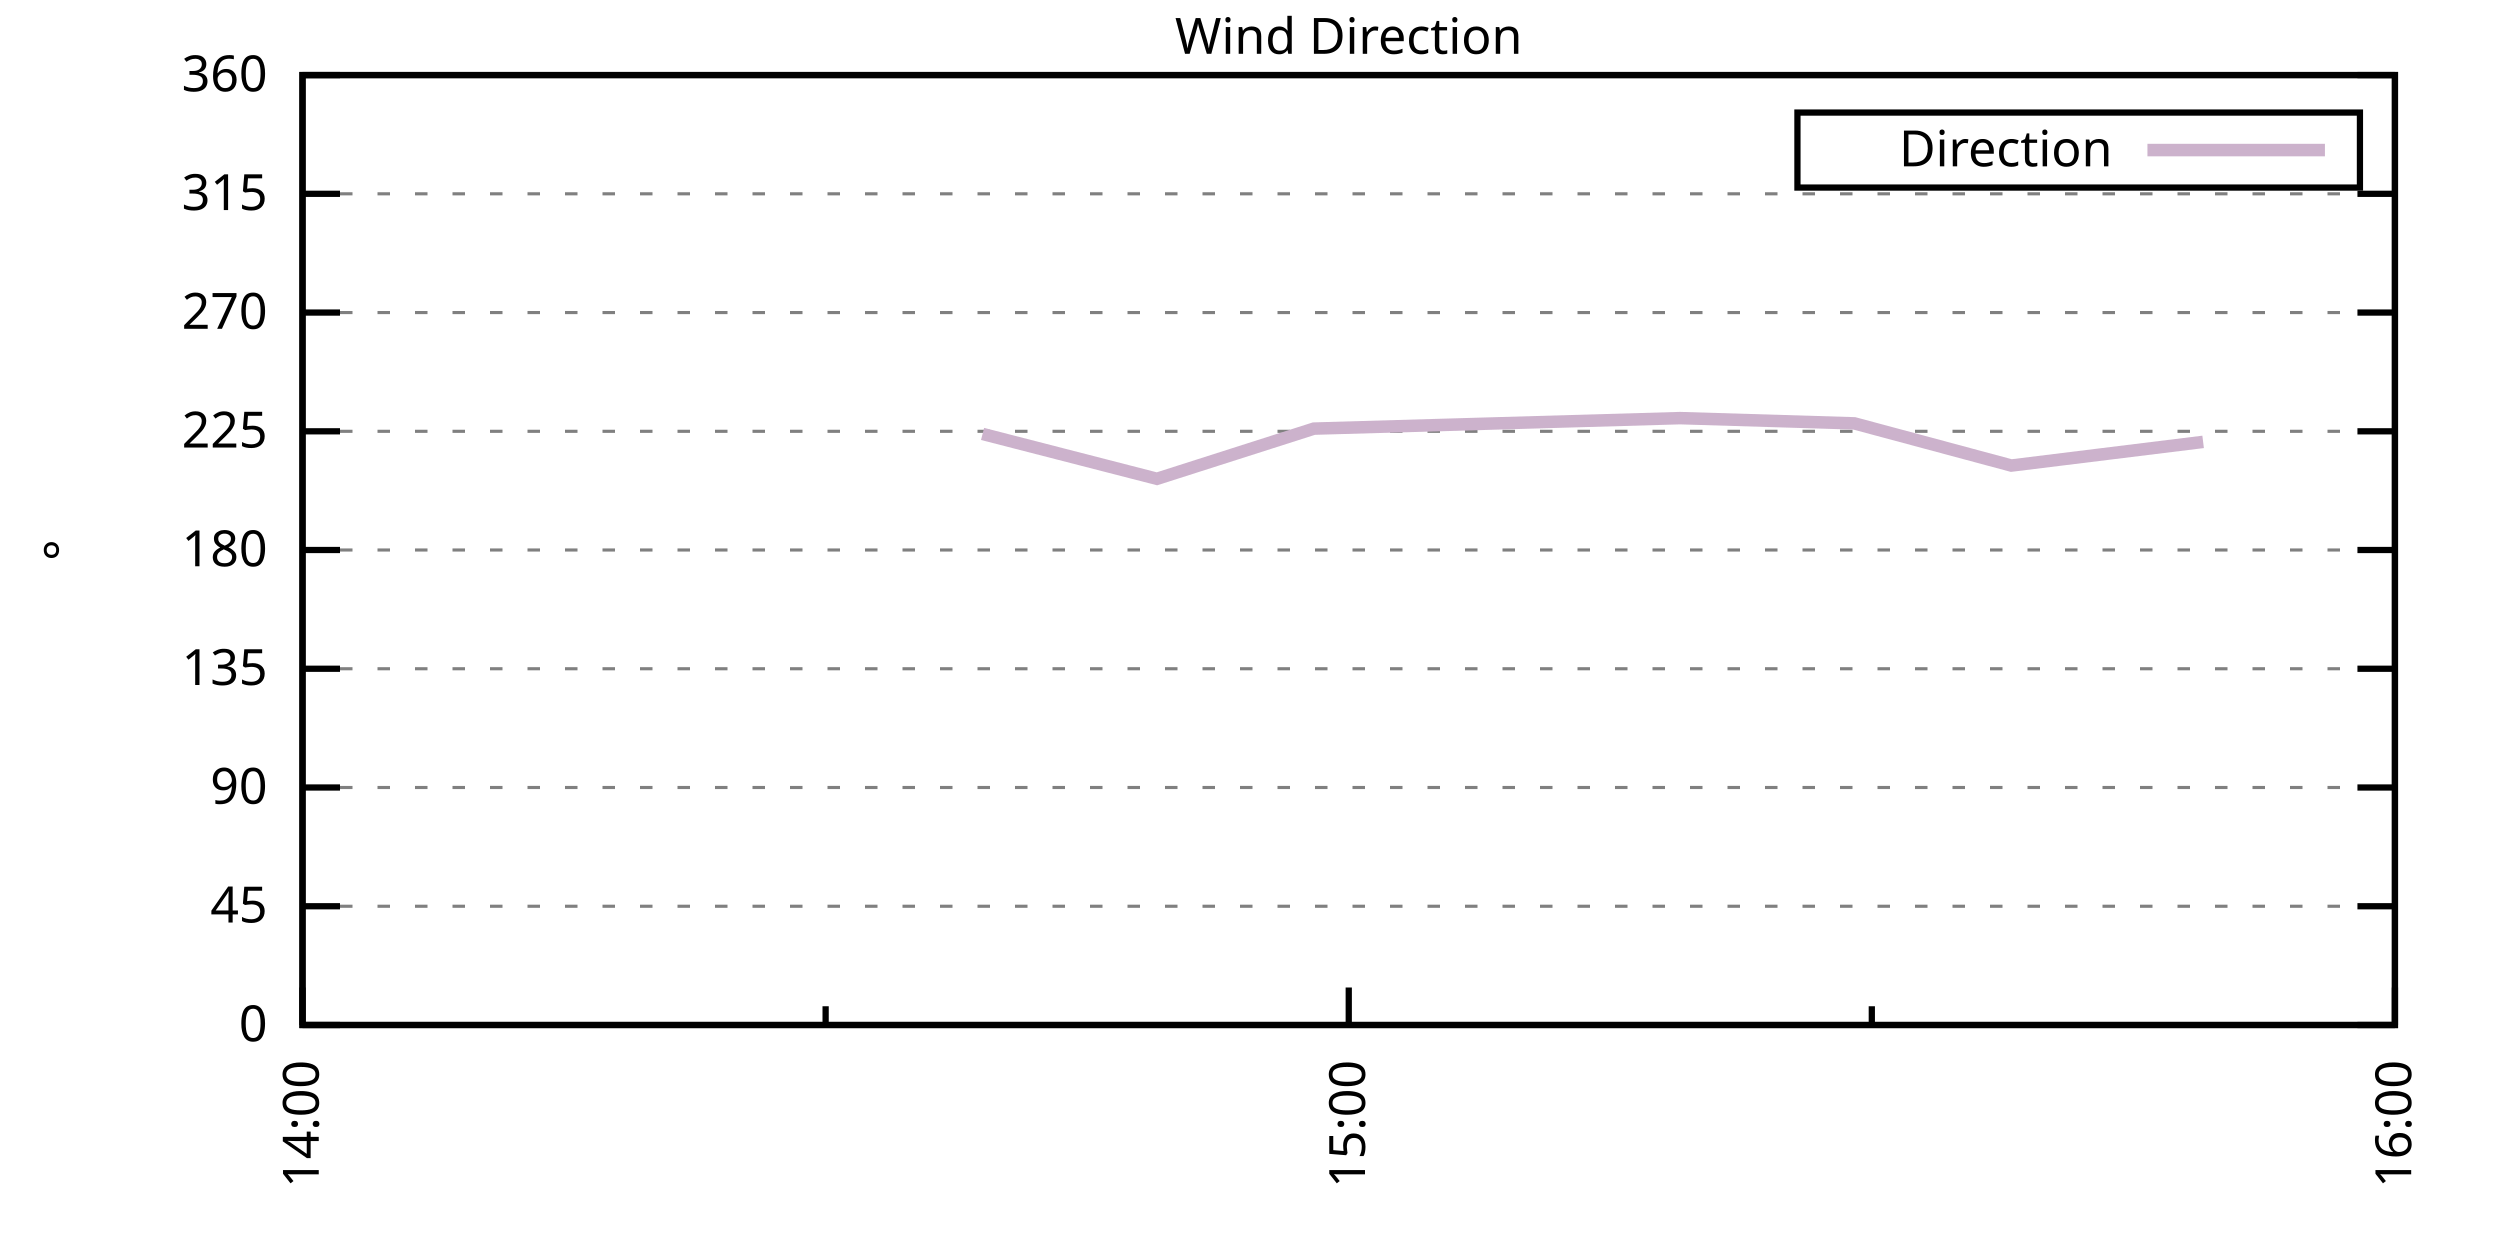
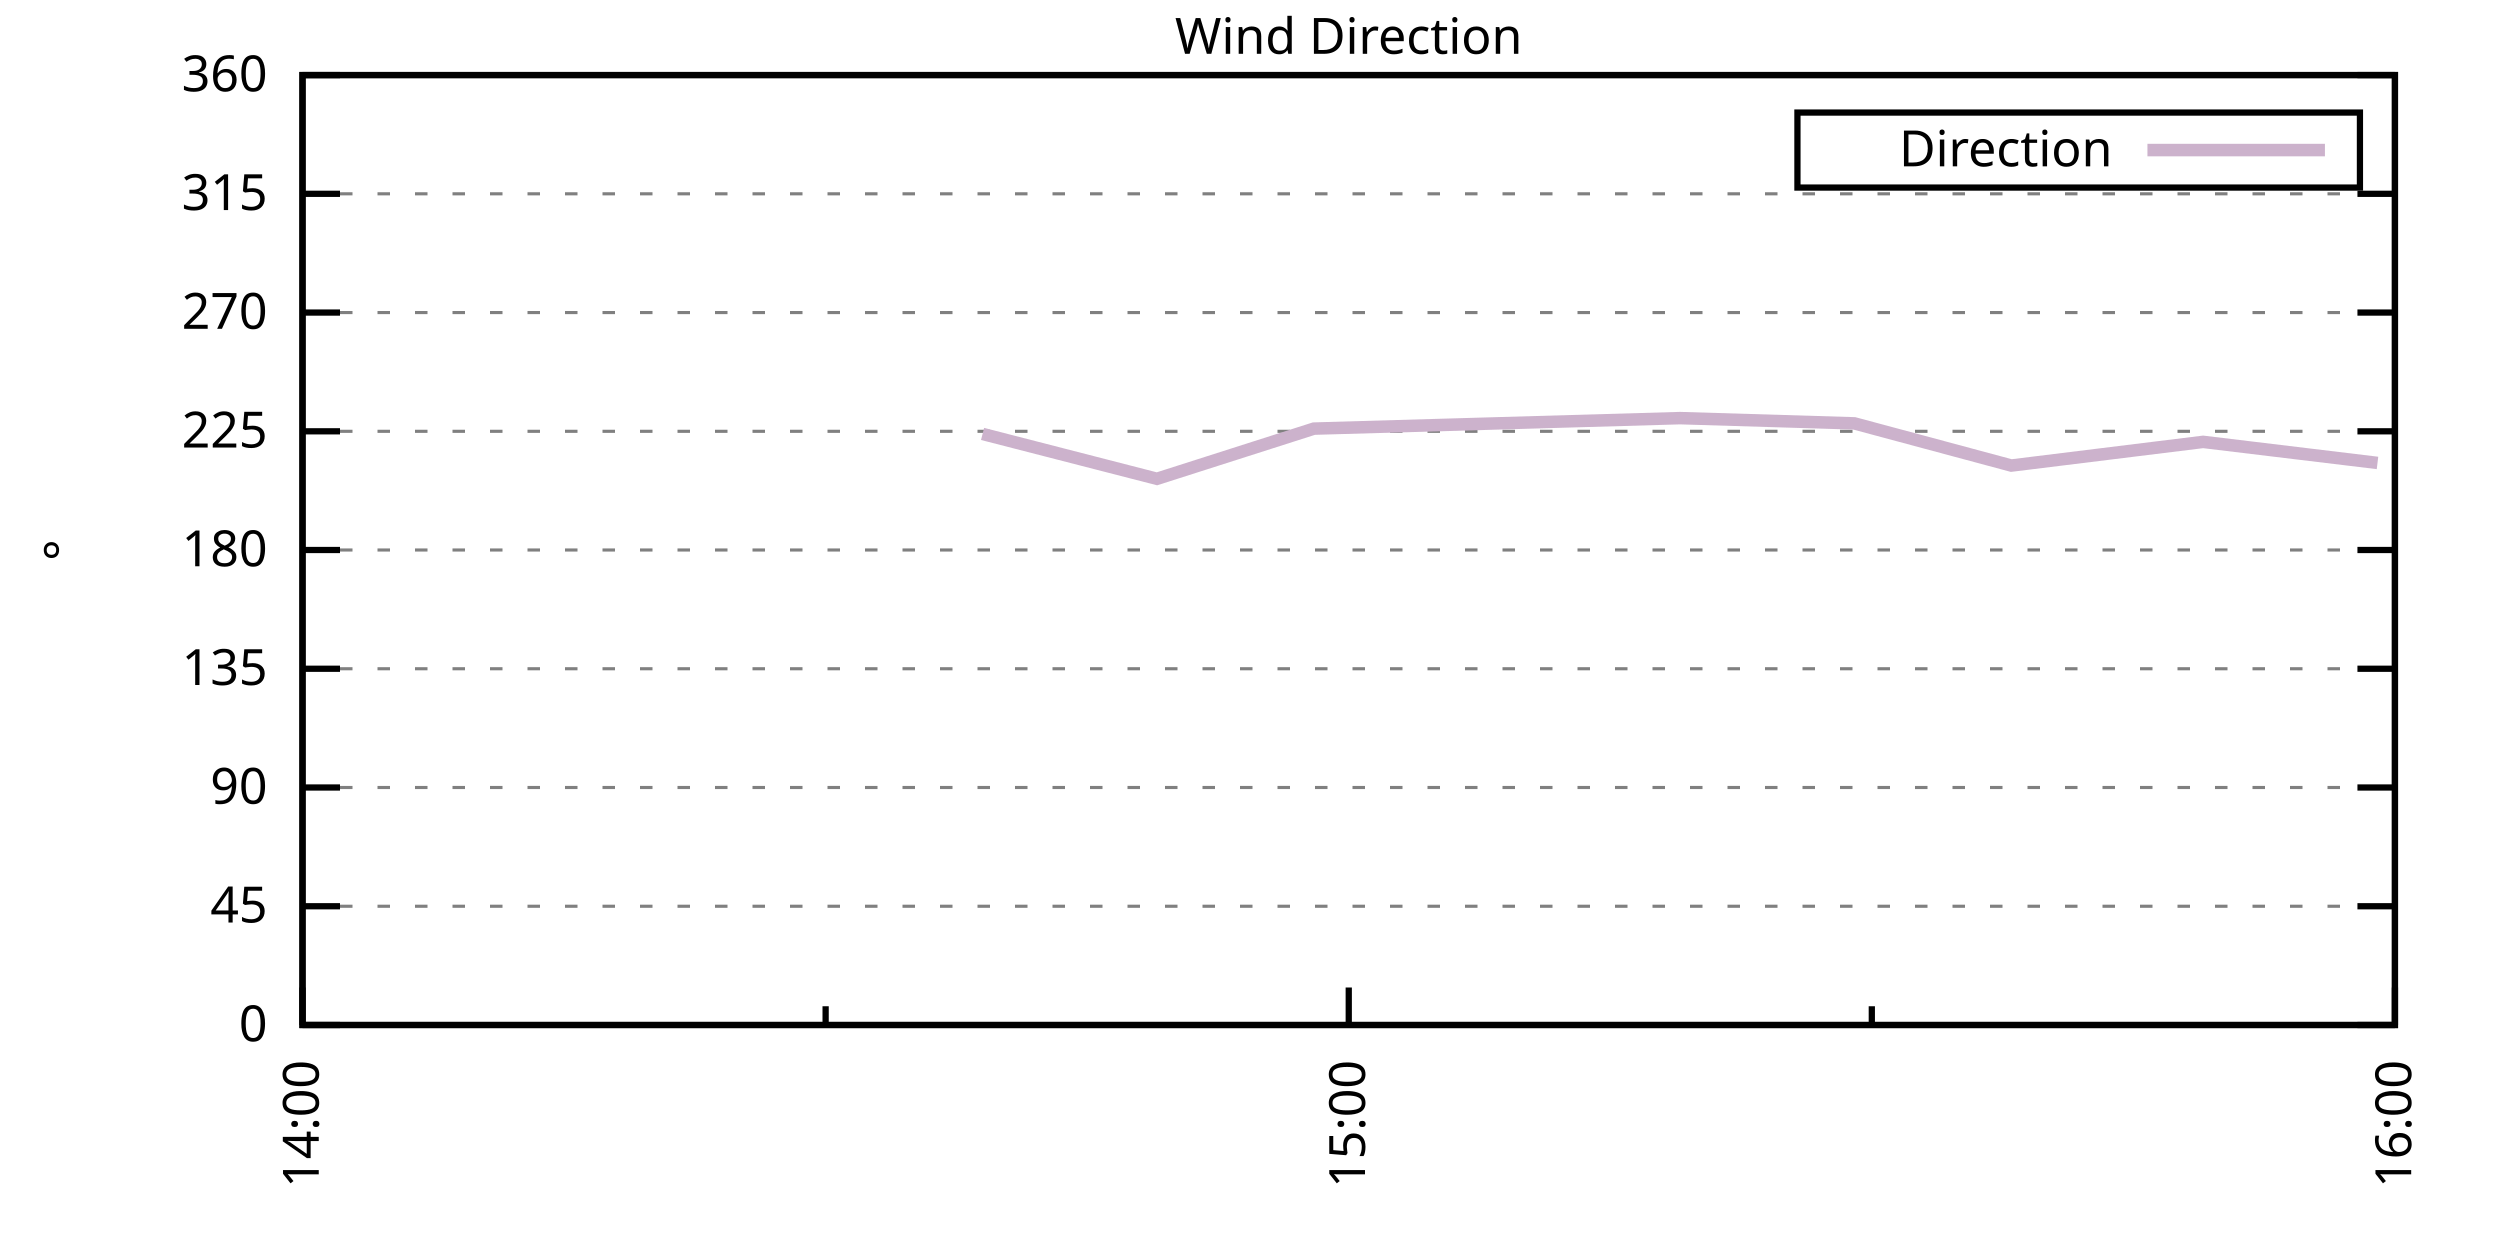
<svg xmlns="http://www.w3.org/2000/svg" xmlns:xlink="http://www.w3.org/1999/xlink" width="400" height="200" viewBox="0 0 400 200">
  <g id="gnuplot_canvas">
    <rect x="0" y="0" width="400" height="200" fill="none" />
    <defs>
      <circle id="gpDot" r="0.5" stroke-width="0.5" stroke="currentColor" />
      <path id="gpPt0" stroke-width="0.333" stroke="currentColor" d="M-1,0 h2 M0,-1 v2" />
      <path id="gpPt1" stroke-width="0.333" stroke="currentColor" d="M-1,-1 L1,1 M1,-1 L-1,1" />
      <path id="gpPt2" stroke-width="0.333" stroke="currentColor" d="M-1,0 L1,0 M0,-1 L0,1 M-1,-1 L1,1 M-1,1 L1,-1" />
      <rect id="gpPt3" stroke-width="0.333" stroke="currentColor" x="-1" y="-1" width="2" height="2" />
      <rect id="gpPt4" stroke-width="0.333" stroke="currentColor" fill="currentColor" x="-1" y="-1" width="2" height="2" />
      <circle id="gpPt5" stroke-width="0.333" stroke="currentColor" cx="0" cy="0" r="1" />
      <use xlink:href="#gpPt5" id="gpPt6" fill="currentColor" stroke="none" />
      <path id="gpPt7" stroke-width="0.333" stroke="currentColor" d="M0,-1.33 L-1.33,0.67 L1.33,0.67 z" />
      <use xlink:href="#gpPt7" id="gpPt8" fill="currentColor" stroke="none" />
      <use xlink:href="#gpPt7" id="gpPt9" stroke="currentColor" transform="rotate(180)" />
      <use xlink:href="#gpPt9" id="gpPt10" fill="currentColor" stroke="none" />
      <use xlink:href="#gpPt3" id="gpPt11" stroke="currentColor" transform="rotate(45)" />
      <use xlink:href="#gpPt11" id="gpPt12" fill="currentColor" stroke="none" />
      <path id="gpPt13" stroke-width="0.333" stroke="currentColor" d="M0,1.330 L1.265,0.411 L0.782,-1.067 L-0.782,-1.076 L-1.265,0.411 z" />
      <use xlink:href="#gpPt13" id="gpPt14" fill="currentColor" stroke="none" />
      <filter id="textbox" filterUnits="objectBoundingBox" x="0" y="0" height="1" width="1">
        <feFlood flood-color="white" flood-opacity="1" result="bgnd" />
        <feComposite in="SourceGraphic" in2="bgnd" operator="atop" />
      </filter>
      <filter id="greybox" filterUnits="objectBoundingBox" x="0" y="0" height="1" width="1">
        <feFlood flood-color="lightgrey" flood-opacity="1" result="grey" />
        <feComposite in="SourceGraphic" in2="grey" operator="atop" />
      </filter>
    </defs>
    <g fill="none" color="white" stroke="currentColor" stroke-width="1.00" stroke-linecap="butt" stroke-linejoin="miter">
</g>
    <g fill="none" color="black" stroke="currentColor" stroke-width="1.00" stroke-linecap="butt" stroke-linejoin="miter">
      <g stroke="none" shape-rendering="crispEdges">
        <polygon fill="rgb(255, 255, 255)" points="48.40,164.00 383.18,164.00 383.18,12.02 48.40,12.02 " />
      </g>
    </g>
    <g fill="none" color="black" stroke="currentColor" stroke-width="1.00" stroke-linecap="butt" stroke-linejoin="miter">
</g>
    <g fill="none" color="black" stroke="black" stroke-width="0.50" stroke-linecap="butt" stroke-linejoin="miter">
</g>
    <g fill="none" color="gray" stroke="currentColor" stroke-width="0.50" stroke-linecap="butt" stroke-linejoin="miter">
      <path stroke="gray" stroke-dasharray="2,4" class="gridline" d="M48.40,164.00 L383.19,164.00  " />
    </g>
    <g fill="none" color="gray" stroke="gray" stroke-width="1.00" stroke-linecap="butt" stroke-linejoin="miter">
</g>
    <g fill="none" color="black" stroke="currentColor" stroke-width="1.00" stroke-linecap="butt" stroke-linejoin="miter">
      <path stroke="black" d="M48.40,164.00 L54.40,164.00 M383.19,164.00 L377.19,164.00  " />
      <g transform="translate(42.80,166.60)" stroke="none" fill="black" font-family="Sans" font-size="8.00" text-anchor="end">
        <text>
          <tspan font-family="Sans"> 0</tspan>
        </text>
      </g>
    </g>
    <g fill="none" color="black" stroke="currentColor" stroke-width="1.00" stroke-linecap="butt" stroke-linejoin="miter">
</g>
    <g fill="none" color="black" stroke="black" stroke-width="0.50" stroke-linecap="butt" stroke-linejoin="miter">
</g>
    <g fill="none" color="gray" stroke="currentColor" stroke-width="0.50" stroke-linecap="butt" stroke-linejoin="miter">
      <path stroke="gray" stroke-dasharray="2,4" class="gridline" d="M48.40,145.00 L383.19,145.00  " />
    </g>
    <g fill="none" color="gray" stroke="gray" stroke-width="1.00" stroke-linecap="butt" stroke-linejoin="miter">
</g>
    <g fill="none" color="black" stroke="currentColor" stroke-width="1.00" stroke-linecap="butt" stroke-linejoin="miter">
      <path stroke="black" d="M48.40,145.00 L54.40,145.00 M383.19,145.00 L377.19,145.00  " />
      <g transform="translate(42.80,147.60)" stroke="none" fill="black" font-family="Sans" font-size="8.00" text-anchor="end">
        <text>
          <tspan font-family="Sans"> 45</tspan>
        </text>
      </g>
    </g>
    <g fill="none" color="black" stroke="currentColor" stroke-width="1.00" stroke-linecap="butt" stroke-linejoin="miter">
</g>
    <g fill="none" color="black" stroke="black" stroke-width="0.50" stroke-linecap="butt" stroke-linejoin="miter">
</g>
    <g fill="none" color="gray" stroke="currentColor" stroke-width="0.50" stroke-linecap="butt" stroke-linejoin="miter">
      <path stroke="gray" stroke-dasharray="2,4" class="gridline" d="M48.40,126.00 L383.19,126.00  " />
    </g>
    <g fill="none" color="gray" stroke="gray" stroke-width="1.00" stroke-linecap="butt" stroke-linejoin="miter">
</g>
    <g fill="none" color="black" stroke="currentColor" stroke-width="1.00" stroke-linecap="butt" stroke-linejoin="miter">
      <path stroke="black" d="M48.40,126.00 L54.40,126.00 M383.19,126.00 L377.19,126.00  " />
      <g transform="translate(42.80,128.60)" stroke="none" fill="black" font-family="Sans" font-size="8.00" text-anchor="end">
        <text>
          <tspan font-family="Sans"> 90</tspan>
        </text>
      </g>
    </g>
    <g fill="none" color="black" stroke="currentColor" stroke-width="1.00" stroke-linecap="butt" stroke-linejoin="miter">
</g>
    <g fill="none" color="black" stroke="black" stroke-width="0.50" stroke-linecap="butt" stroke-linejoin="miter">
</g>
    <g fill="none" color="gray" stroke="currentColor" stroke-width="0.50" stroke-linecap="butt" stroke-linejoin="miter">
      <path stroke="gray" stroke-dasharray="2,4" class="gridline" d="M48.40,107.00 L383.19,107.00  " />
    </g>
    <g fill="none" color="gray" stroke="gray" stroke-width="1.00" stroke-linecap="butt" stroke-linejoin="miter">
</g>
    <g fill="none" color="black" stroke="currentColor" stroke-width="1.00" stroke-linecap="butt" stroke-linejoin="miter">
      <path stroke="black" d="M48.40,107.00 L54.40,107.00 M383.19,107.00 L377.19,107.00  " />
      <g transform="translate(42.80,109.60)" stroke="none" fill="black" font-family="Sans" font-size="8.00" text-anchor="end">
        <text>
          <tspan font-family="Sans"> 135</tspan>
        </text>
      </g>
    </g>
    <g fill="none" color="black" stroke="currentColor" stroke-width="1.00" stroke-linecap="butt" stroke-linejoin="miter">
</g>
    <g fill="none" color="black" stroke="black" stroke-width="0.50" stroke-linecap="butt" stroke-linejoin="miter">
</g>
    <g fill="none" color="gray" stroke="currentColor" stroke-width="0.50" stroke-linecap="butt" stroke-linejoin="miter">
      <path stroke="gray" stroke-dasharray="2,4" class="gridline" d="M48.40,88.00 L383.19,88.00  " />
    </g>
    <g fill="none" color="gray" stroke="gray" stroke-width="1.00" stroke-linecap="butt" stroke-linejoin="miter">
</g>
    <g fill="none" color="black" stroke="currentColor" stroke-width="1.00" stroke-linecap="butt" stroke-linejoin="miter">
      <path stroke="black" d="M48.40,88.00 L54.40,88.00 M383.19,88.00 L377.19,88.00  " />
      <g transform="translate(42.80,90.60)" stroke="none" fill="black" font-family="Sans" font-size="8.00" text-anchor="end">
        <text>
          <tspan font-family="Sans"> 180</tspan>
        </text>
      </g>
    </g>
    <g fill="none" color="black" stroke="currentColor" stroke-width="1.00" stroke-linecap="butt" stroke-linejoin="miter">
</g>
    <g fill="none" color="black" stroke="black" stroke-width="0.50" stroke-linecap="butt" stroke-linejoin="miter">
</g>
    <g fill="none" color="gray" stroke="currentColor" stroke-width="0.50" stroke-linecap="butt" stroke-linejoin="miter">
      <path stroke="gray" stroke-dasharray="2,4" class="gridline" d="M48.40,69.01 L383.19,69.01  " />
    </g>
    <g fill="none" color="gray" stroke="gray" stroke-width="1.00" stroke-linecap="butt" stroke-linejoin="miter">
</g>
    <g fill="none" color="black" stroke="currentColor" stroke-width="1.00" stroke-linecap="butt" stroke-linejoin="miter">
      <path stroke="black" d="M48.40,69.01 L54.40,69.01 M383.19,69.01 L377.19,69.01  " />
      <g transform="translate(42.80,71.61)" stroke="none" fill="black" font-family="Sans" font-size="8.00" text-anchor="end">
        <text>
          <tspan font-family="Sans"> 225</tspan>
        </text>
      </g>
    </g>
    <g fill="none" color="black" stroke="currentColor" stroke-width="1.00" stroke-linecap="butt" stroke-linejoin="miter">
</g>
    <g fill="none" color="black" stroke="black" stroke-width="0.50" stroke-linecap="butt" stroke-linejoin="miter">
</g>
    <g fill="none" color="gray" stroke="currentColor" stroke-width="0.50" stroke-linecap="butt" stroke-linejoin="miter">
      <path stroke="gray" stroke-dasharray="2,4" class="gridline" d="M48.40,50.01 L383.19,50.01  " />
    </g>
    <g fill="none" color="gray" stroke="gray" stroke-width="1.00" stroke-linecap="butt" stroke-linejoin="miter">
</g>
    <g fill="none" color="black" stroke="currentColor" stroke-width="1.00" stroke-linecap="butt" stroke-linejoin="miter">
      <path stroke="black" d="M48.40,50.01 L54.40,50.01 M383.19,50.01 L377.19,50.01  " />
      <g transform="translate(42.80,52.61)" stroke="none" fill="black" font-family="Sans" font-size="8.00" text-anchor="end">
        <text>
          <tspan font-family="Sans"> 270</tspan>
        </text>
      </g>
    </g>
    <g fill="none" color="black" stroke="currentColor" stroke-width="1.00" stroke-linecap="butt" stroke-linejoin="miter">
</g>
    <g fill="none" color="black" stroke="black" stroke-width="0.50" stroke-linecap="butt" stroke-linejoin="miter">
</g>
    <g fill="none" color="gray" stroke="currentColor" stroke-width="0.50" stroke-linecap="butt" stroke-linejoin="miter">
      <path stroke="gray" stroke-dasharray="2,4" class="gridline" d="M48.40,31.01 L383.19,31.01  " />
    </g>
    <g fill="none" color="gray" stroke="gray" stroke-width="1.00" stroke-linecap="butt" stroke-linejoin="miter">
</g>
    <g fill="none" color="black" stroke="currentColor" stroke-width="1.00" stroke-linecap="butt" stroke-linejoin="miter">
      <path stroke="black" d="M48.40,31.01 L54.40,31.01 M383.19,31.01 L377.19,31.01  " />
      <g transform="translate(42.80,33.61)" stroke="none" fill="black" font-family="Sans" font-size="8.00" text-anchor="end">
        <text>
          <tspan font-family="Sans"> 315</tspan>
        </text>
      </g>
    </g>
    <g fill="none" color="black" stroke="currentColor" stroke-width="1.00" stroke-linecap="butt" stroke-linejoin="miter">
</g>
    <g fill="none" color="black" stroke="black" stroke-width="0.50" stroke-linecap="butt" stroke-linejoin="miter">
</g>
    <g fill="none" color="gray" stroke="currentColor" stroke-width="0.50" stroke-linecap="butt" stroke-linejoin="miter">
      <path stroke="gray" stroke-dasharray="2,4" class="gridline" d="M48.40,12.01 L383.19,12.01  " />
    </g>
    <g fill="none" color="gray" stroke="gray" stroke-width="1.00" stroke-linecap="butt" stroke-linejoin="miter">
</g>
    <g fill="none" color="black" stroke="currentColor" stroke-width="1.00" stroke-linecap="butt" stroke-linejoin="miter">
      <path stroke="black" d="M48.40,12.01 L54.40,12.01 M383.19,12.01 L377.19,12.01  " />
      <g transform="translate(42.80,14.61)" stroke="none" fill="black" font-family="Sans" font-size="8.00" text-anchor="end">
        <text>
          <tspan font-family="Sans"> 360</tspan>
        </text>
      </g>
    </g>
    <g fill="none" color="black" stroke="currentColor" stroke-width="1.00" stroke-linecap="butt" stroke-linejoin="miter">
      <path stroke="black" d="M48.40,164.00 L48.40,158.00  " />
      <g transform="translate(51.00,169.60) rotate(270)" stroke="none" fill="black" font-family="Sans" font-size="8.00" text-anchor="end">
        <text>
          <tspan font-family="Sans">14:00</tspan>
        </text>
      </g>
    </g>
    <g fill="none" color="black" stroke="currentColor" stroke-width="1.00" stroke-linecap="butt" stroke-linejoin="miter">
      <path stroke="black" d="M132.10,164.00 L132.10,161.00 M215.80,164.00 L215.80,158.00  " />
      <g transform="translate(218.40,169.60) rotate(270)" stroke="none" fill="black" font-family="Sans" font-size="8.00" text-anchor="end">
        <text>
          <tspan font-family="Sans">15:00</tspan>
        </text>
      </g>
    </g>
    <g fill="none" color="black" stroke="currentColor" stroke-width="1.00" stroke-linecap="butt" stroke-linejoin="miter">
      <path stroke="black" d="M299.49,164.00 L299.49,161.00 M383.19,164.00 L383.19,158.00  " />
      <g transform="translate(385.79,169.60) rotate(270)" stroke="none" fill="black" font-family="Sans" font-size="8.00" text-anchor="end">
        <text>
          <tspan font-family="Sans">16:00</tspan>
        </text>
      </g>
    </g>
    <g fill="none" color="black" stroke="currentColor" stroke-width="1.00" stroke-linecap="butt" stroke-linejoin="miter">
</g>
    <g fill="none" color="black" stroke="currentColor" stroke-width="1.00" stroke-linecap="butt" stroke-linejoin="miter">
      <path stroke="black" d="M48.40,12.01 L48.40,164.00 L383.19,164.00 L383.19,12.01 L48.40,12.01 Z  " />
    </g>
    <g fill="none" color="black" stroke="currentColor" stroke-width="1.00" stroke-linecap="butt" stroke-linejoin="miter">
      <g transform="translate(12.80,88.01) rotate(270)" stroke="none" fill="black" font-family="Sans" font-size="8.00" text-anchor="middle">
        <text>
          <tspan font-family="Sans">°</tspan>
        </text>
      </g>
    </g>
    <g fill="none" color="black" stroke="currentColor" stroke-width="1.00" stroke-linecap="butt" stroke-linejoin="miter">
</g>
    <g fill="none" color="black" stroke="currentColor" stroke-width="1.00" stroke-linecap="butt" stroke-linejoin="miter">
      <path stroke="black" d="M287.59,30.01 L287.59,18.01 L377.59,18.01 L377.59,30.01 L287.59,30.01 Z  " />
    </g>
    <g id="Wind_direction_plot_1">
      <g fill="none" color="white" stroke="black" stroke-width="2.00" stroke-linecap="butt" stroke-linejoin="miter">
</g>
      <g fill="none" color="black" stroke="currentColor" stroke-width="2.00" stroke-linecap="butt" stroke-linejoin="miter">
        <g transform="translate(337.99,26.61)" stroke="none" fill="black" font-family="Sans" font-size="8.00" text-anchor="end">
          <text>
            <tspan font-family="Sans">Direction</tspan>
          </text>
        </g>
      </g>
      <g fill="none" color="black" stroke="currentColor" stroke-width="2.00" stroke-linecap="butt" stroke-linejoin="miter">
-         <path stroke="rgb(204, 178, 204)" d="M343.59,24.01 L371.99,24.01 M157.21,69.43 L185.11,76.61 L210.22,68.58 L268.80,66.90 L296.70,67.74 L321.81,74.49   L352.50,70.70  " />
+         <path stroke="rgb(204, 178, 204)" d="M343.59,24.01 L371.99,24.01 M157.21,69.43 L185.11,76.61 L210.22,68.58 L268.80,66.90 L296.70,67.74 L321.81,74.49   L352.50,70.70 L380.40,74.07  " />
      </g>
    </g>
    <g fill="none" color="black" stroke="currentColor" stroke-width="2.00" stroke-linecap="butt" stroke-linejoin="miter">
</g>
    <g fill="none" color="black" stroke="black" stroke-width="1.00" stroke-linecap="butt" stroke-linejoin="miter">
</g>
    <g fill="none" color="black" stroke="currentColor" stroke-width="1.00" stroke-linecap="butt" stroke-linejoin="miter">
      <path stroke="black" d="M48.40,12.01 L48.40,164.00 L383.19,164.00 L383.19,12.01 L48.40,12.01 Z  " />
    </g>
    <g fill="none" color="black" stroke="currentColor" stroke-width="1.00" stroke-linecap="butt" stroke-linejoin="miter">
      <g transform="translate(215.79,8.61)" stroke="none" fill="black" font-family="Sans" font-size="8.00" text-anchor="middle">
        <text>
          <tspan font-family="Sans">Wind Direction</tspan>
        </text>
      </g>
    </g>
    <g fill="none" color="black" stroke="currentColor" stroke-width="1.00" stroke-linecap="butt" stroke-linejoin="miter">
</g>
  </g>
</svg>
